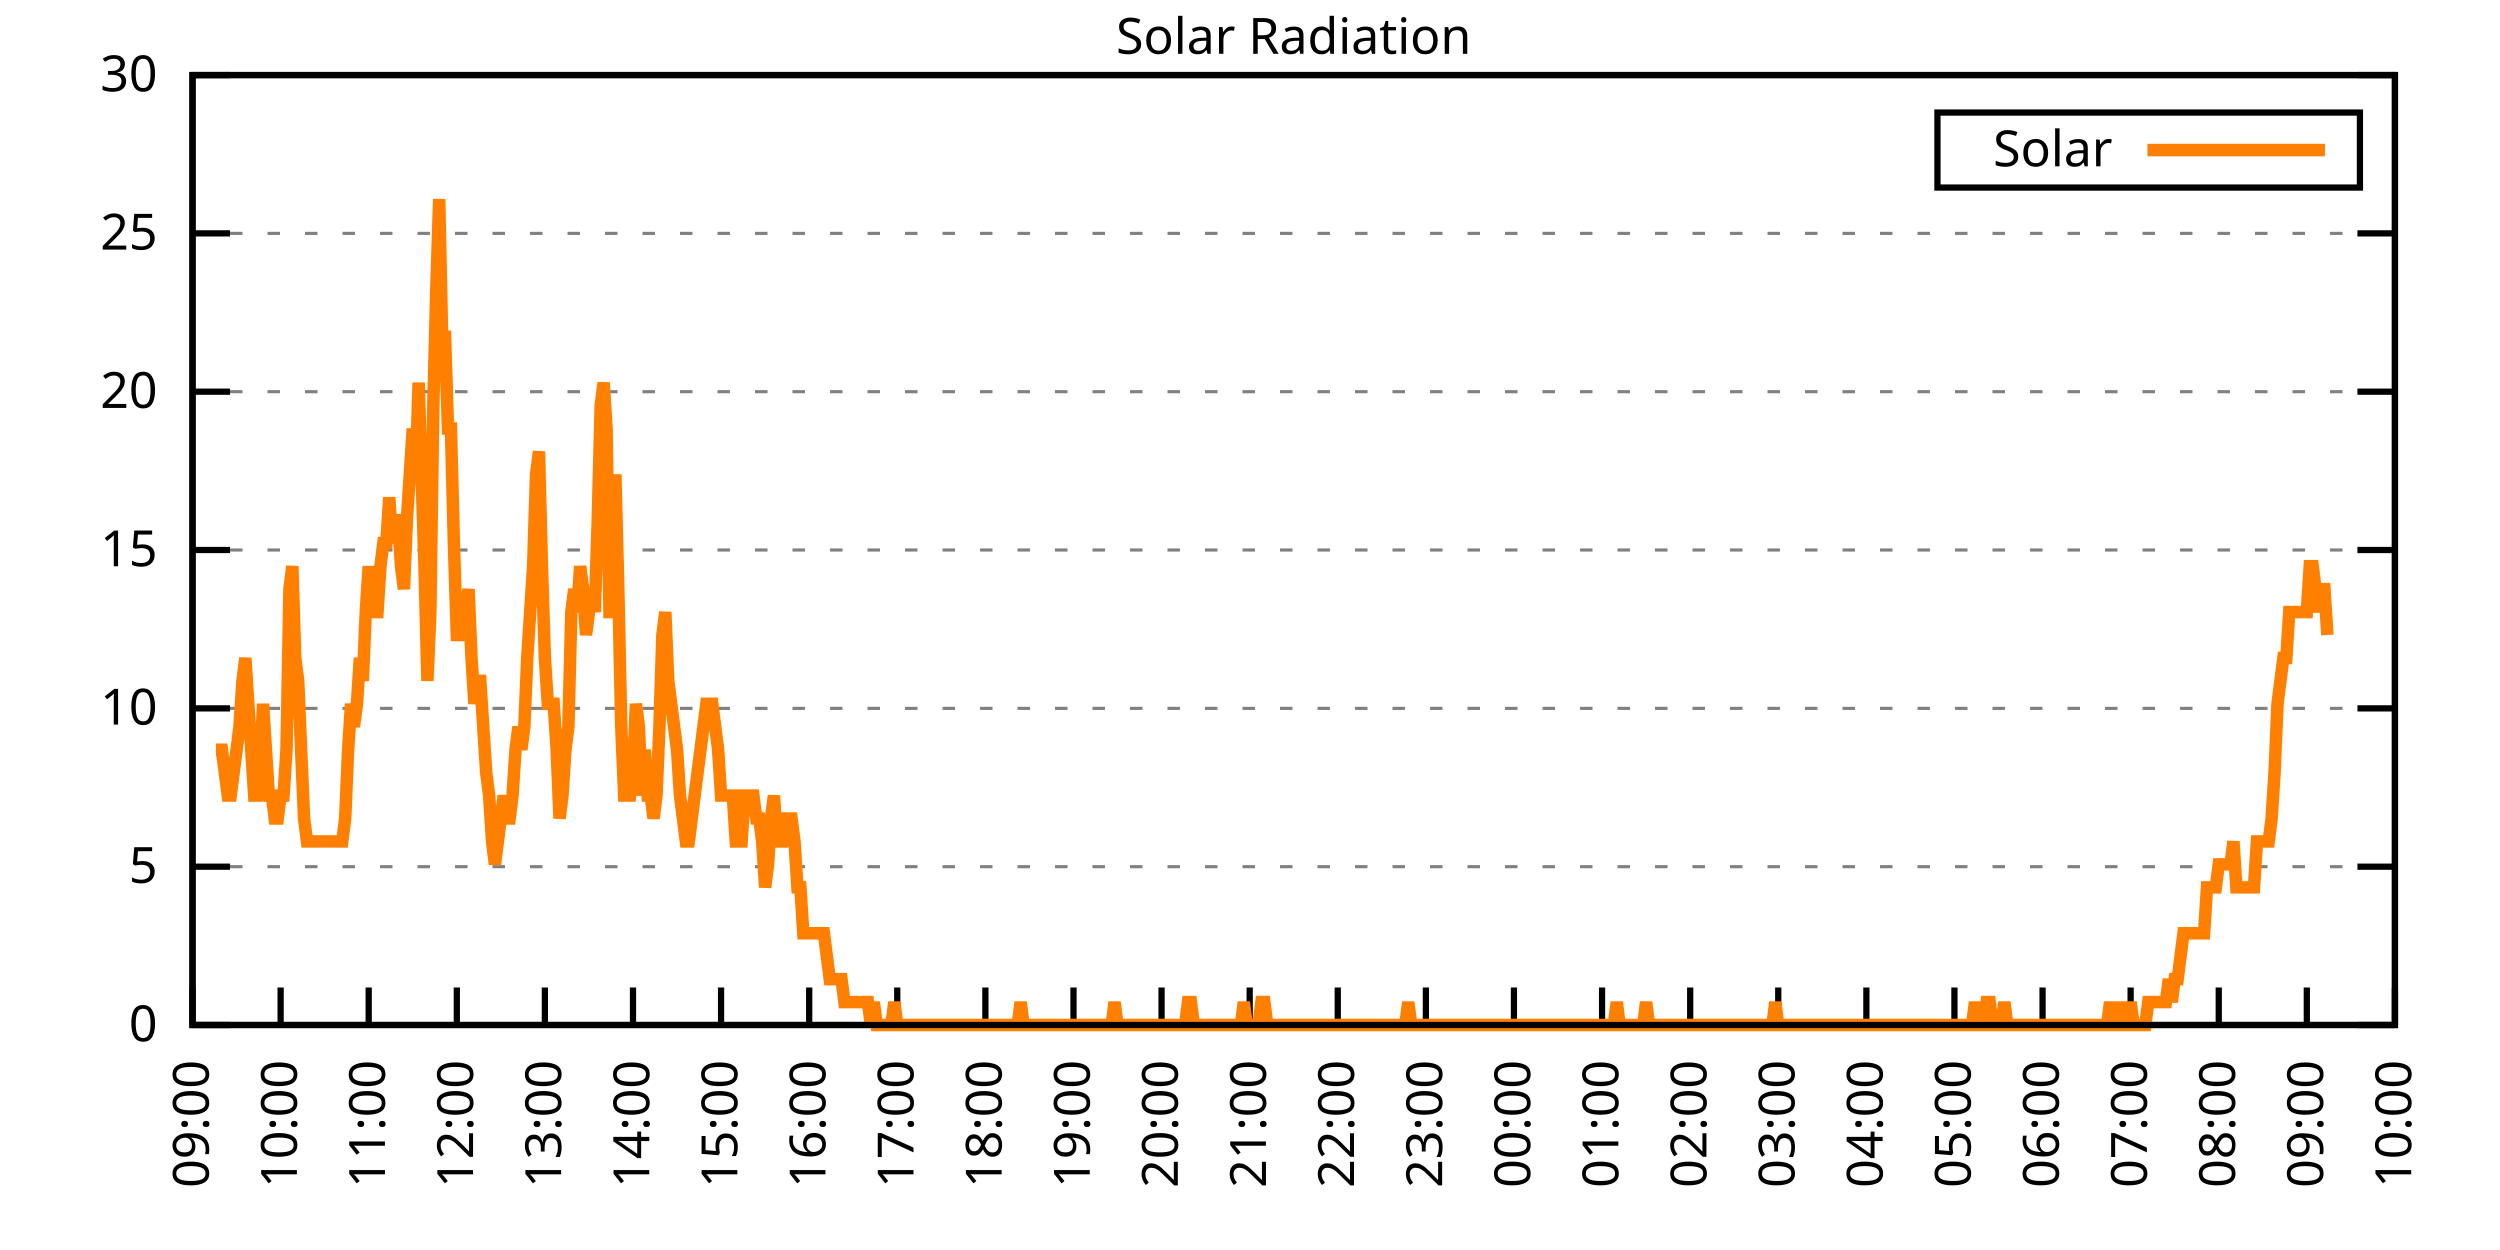
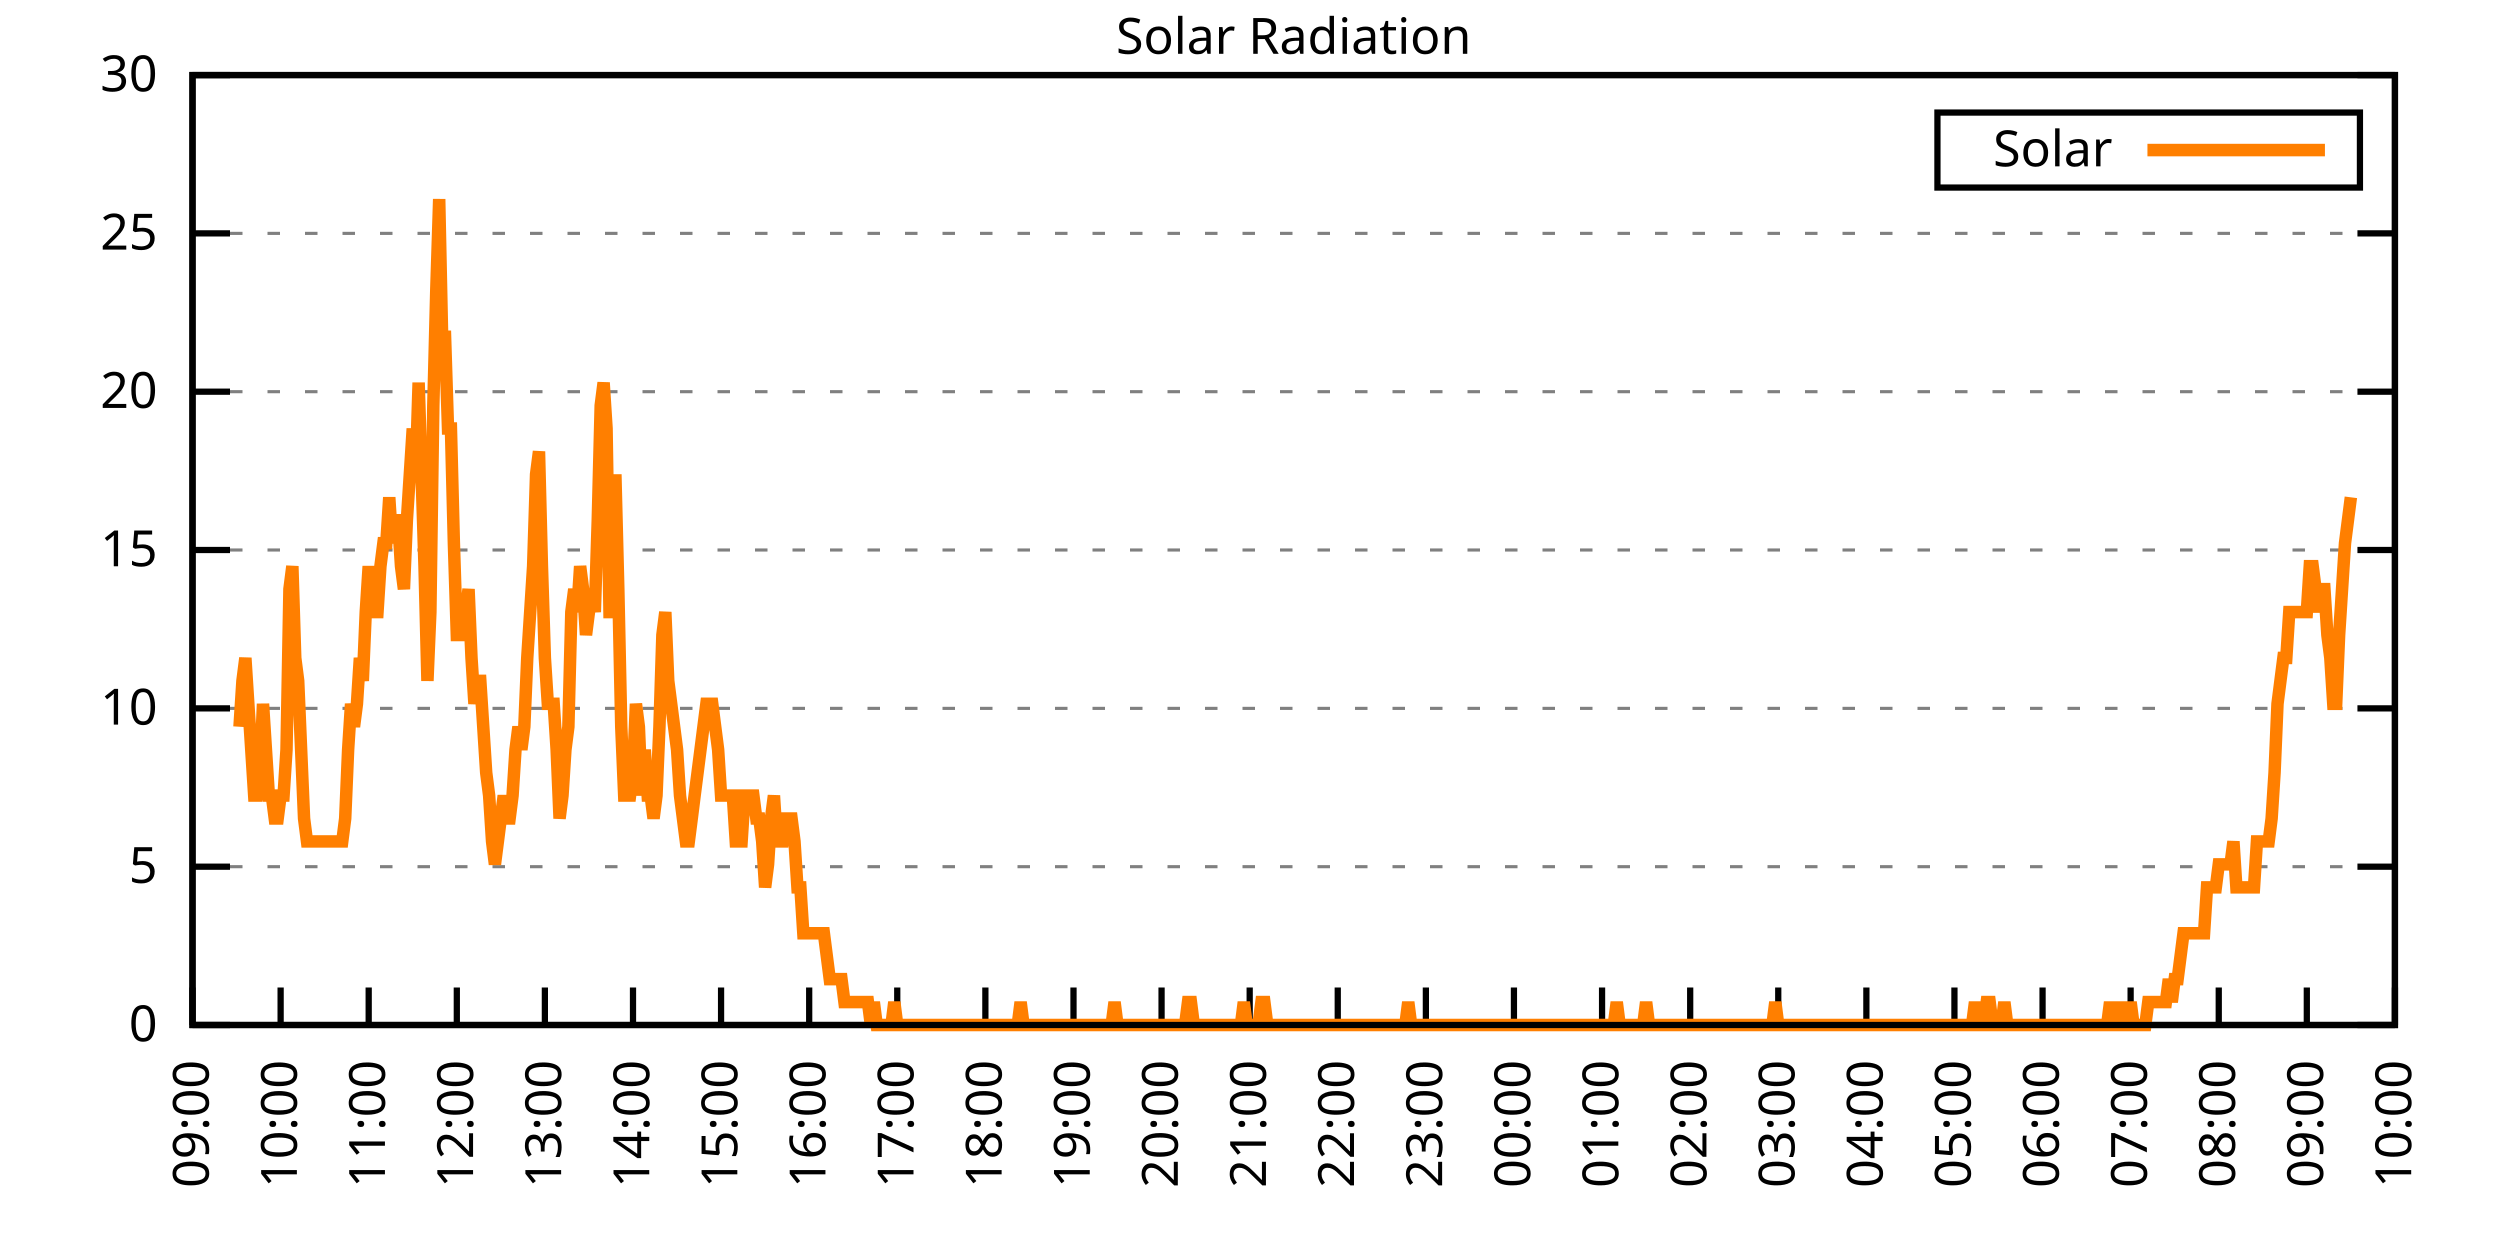
<svg xmlns="http://www.w3.org/2000/svg" xmlns:xlink="http://www.w3.org/1999/xlink" width="400" height="200" viewBox="0 0 400 200">
  <g id="gnuplot_canvas">
    <rect x="0" y="0" width="400" height="200" fill="none" />
    <defs>
      <circle id="gpDot" r="0.5" stroke-width="0.5" stroke="currentColor" />
      <path id="gpPt0" stroke-width="0.333" stroke="currentColor" d="M-1,0 h2 M0,-1 v2" />
      <path id="gpPt1" stroke-width="0.333" stroke="currentColor" d="M-1,-1 L1,1 M1,-1 L-1,1" />
      <path id="gpPt2" stroke-width="0.333" stroke="currentColor" d="M-1,0 L1,0 M0,-1 L0,1 M-1,-1 L1,1 M-1,1 L1,-1" />
      <rect id="gpPt3" stroke-width="0.333" stroke="currentColor" x="-1" y="-1" width="2" height="2" />
      <rect id="gpPt4" stroke-width="0.333" stroke="currentColor" fill="currentColor" x="-1" y="-1" width="2" height="2" />
      <circle id="gpPt5" stroke-width="0.333" stroke="currentColor" cx="0" cy="0" r="1" />
      <use xlink:href="#gpPt5" id="gpPt6" fill="currentColor" stroke="none" />
      <path id="gpPt7" stroke-width="0.333" stroke="currentColor" d="M0,-1.33 L-1.33,0.67 L1.33,0.67 z" />
      <use xlink:href="#gpPt7" id="gpPt8" fill="currentColor" stroke="none" />
      <use xlink:href="#gpPt7" id="gpPt9" stroke="currentColor" transform="rotate(180)" />
      <use xlink:href="#gpPt9" id="gpPt10" fill="currentColor" stroke="none" />
      <use xlink:href="#gpPt3" id="gpPt11" stroke="currentColor" transform="rotate(45)" />
      <use xlink:href="#gpPt11" id="gpPt12" fill="currentColor" stroke="none" />
      <path id="gpPt13" stroke-width="0.333" stroke="currentColor" d="M0,1.330 L1.265,0.411 L0.782,-1.067 L-0.782,-1.076 L-1.265,0.411 z" />
      <use xlink:href="#gpPt13" id="gpPt14" fill="currentColor" stroke="none" />
      <filter id="textbox" filterUnits="objectBoundingBox" x="0" y="0" height="1" width="1">
        <feFlood flood-color="white" flood-opacity="1" result="bgnd" />
        <feComposite in="SourceGraphic" in2="bgnd" operator="atop" />
      </filter>
      <filter id="greybox" filterUnits="objectBoundingBox" x="0" y="0" height="1" width="1">
        <feFlood flood-color="lightgrey" flood-opacity="1" result="grey" />
        <feComposite in="SourceGraphic" in2="grey" operator="atop" />
      </filter>
    </defs>
    <g fill="none" color="white" stroke="currentColor" stroke-width="1.00" stroke-linecap="butt" stroke-linejoin="miter">
</g>
    <g fill="none" color="black" stroke="currentColor" stroke-width="1.00" stroke-linecap="butt" stroke-linejoin="miter">
      <g stroke="none" shape-rendering="crispEdges">
        <polygon fill="rgb(255, 255, 255)" points="30.80,164.00 383.18,164.00 383.18,12.02 30.80,12.02 " />
      </g>
    </g>
    <g fill="none" color="black" stroke="currentColor" stroke-width="1.00" stroke-linecap="butt" stroke-linejoin="miter">
</g>
    <g fill="none" color="black" stroke="black" stroke-width="0.50" stroke-linecap="butt" stroke-linejoin="miter">
</g>
    <g fill="none" color="gray" stroke="currentColor" stroke-width="0.50" stroke-linecap="butt" stroke-linejoin="miter">
      <path stroke="gray" stroke-dasharray="2,4" class="gridline" d="M30.80,164.00 L383.19,164.00  " />
    </g>
    <g fill="none" color="gray" stroke="gray" stroke-width="1.00" stroke-linecap="butt" stroke-linejoin="miter">
</g>
    <g fill="none" color="black" stroke="currentColor" stroke-width="1.00" stroke-linecap="butt" stroke-linejoin="miter">
      <path stroke="black" d="M30.80,164.00 L36.80,164.00 M383.19,164.00 L377.19,164.00  " />
      <g transform="translate(25.20,166.60)" stroke="none" fill="black" font-family="Sans" font-size="8.00" text-anchor="end">
        <text>
          <tspan font-family="Sans"> 0</tspan>
        </text>
      </g>
    </g>
    <g fill="none" color="black" stroke="currentColor" stroke-width="1.00" stroke-linecap="butt" stroke-linejoin="miter">
</g>
    <g fill="none" color="black" stroke="black" stroke-width="0.50" stroke-linecap="butt" stroke-linejoin="miter">
</g>
    <g fill="none" color="gray" stroke="currentColor" stroke-width="0.50" stroke-linecap="butt" stroke-linejoin="miter">
      <path stroke="gray" stroke-dasharray="2,4" class="gridline" d="M30.80,138.67 L383.19,138.67  " />
    </g>
    <g fill="none" color="gray" stroke="gray" stroke-width="1.00" stroke-linecap="butt" stroke-linejoin="miter">
</g>
    <g fill="none" color="black" stroke="currentColor" stroke-width="1.00" stroke-linecap="butt" stroke-linejoin="miter">
      <path stroke="black" d="M30.80,138.67 L36.80,138.67 M383.19,138.67 L377.19,138.67  " />
      <g transform="translate(25.20,141.27)" stroke="none" fill="black" font-family="Sans" font-size="8.00" text-anchor="end">
        <text>
          <tspan font-family="Sans"> 5</tspan>
        </text>
      </g>
    </g>
    <g fill="none" color="black" stroke="currentColor" stroke-width="1.00" stroke-linecap="butt" stroke-linejoin="miter">
</g>
    <g fill="none" color="black" stroke="black" stroke-width="0.50" stroke-linecap="butt" stroke-linejoin="miter">
</g>
    <g fill="none" color="gray" stroke="currentColor" stroke-width="0.50" stroke-linecap="butt" stroke-linejoin="miter">
      <path stroke="gray" stroke-dasharray="2,4" class="gridline" d="M30.80,113.34 L383.19,113.34  " />
    </g>
    <g fill="none" color="gray" stroke="gray" stroke-width="1.00" stroke-linecap="butt" stroke-linejoin="miter">
</g>
    <g fill="none" color="black" stroke="currentColor" stroke-width="1.00" stroke-linecap="butt" stroke-linejoin="miter">
      <path stroke="black" d="M30.80,113.34 L36.80,113.34 M383.19,113.34 L377.19,113.34  " />
      <g transform="translate(25.20,115.94)" stroke="none" fill="black" font-family="Sans" font-size="8.00" text-anchor="end">
        <text>
          <tspan font-family="Sans"> 10</tspan>
        </text>
      </g>
    </g>
    <g fill="none" color="black" stroke="currentColor" stroke-width="1.00" stroke-linecap="butt" stroke-linejoin="miter">
</g>
    <g fill="none" color="black" stroke="black" stroke-width="0.50" stroke-linecap="butt" stroke-linejoin="miter">
</g>
    <g fill="none" color="gray" stroke="currentColor" stroke-width="0.50" stroke-linecap="butt" stroke-linejoin="miter">
      <path stroke="gray" stroke-dasharray="2,4" class="gridline" d="M30.80,88.00 L383.19,88.00  " />
    </g>
    <g fill="none" color="gray" stroke="gray" stroke-width="1.00" stroke-linecap="butt" stroke-linejoin="miter">
</g>
    <g fill="none" color="black" stroke="currentColor" stroke-width="1.00" stroke-linecap="butt" stroke-linejoin="miter">
      <path stroke="black" d="M30.80,88.00 L36.80,88.00 M383.19,88.00 L377.19,88.00  " />
      <g transform="translate(25.20,90.60)" stroke="none" fill="black" font-family="Sans" font-size="8.00" text-anchor="end">
        <text>
          <tspan font-family="Sans"> 15</tspan>
        </text>
      </g>
    </g>
    <g fill="none" color="black" stroke="currentColor" stroke-width="1.00" stroke-linecap="butt" stroke-linejoin="miter">
</g>
    <g fill="none" color="black" stroke="black" stroke-width="0.50" stroke-linecap="butt" stroke-linejoin="miter">
</g>
    <g fill="none" color="gray" stroke="currentColor" stroke-width="0.50" stroke-linecap="butt" stroke-linejoin="miter">
      <path stroke="gray" stroke-dasharray="2,4" class="gridline" d="M30.80,62.67 L383.19,62.67  " />
    </g>
    <g fill="none" color="gray" stroke="gray" stroke-width="1.00" stroke-linecap="butt" stroke-linejoin="miter">
</g>
    <g fill="none" color="black" stroke="currentColor" stroke-width="1.00" stroke-linecap="butt" stroke-linejoin="miter">
      <path stroke="black" d="M30.80,62.67 L36.80,62.67 M383.19,62.67 L377.19,62.67  " />
      <g transform="translate(25.20,65.27)" stroke="none" fill="black" font-family="Sans" font-size="8.00" text-anchor="end">
        <text>
          <tspan font-family="Sans"> 20</tspan>
        </text>
      </g>
    </g>
    <g fill="none" color="black" stroke="currentColor" stroke-width="1.00" stroke-linecap="butt" stroke-linejoin="miter">
</g>
    <g fill="none" color="black" stroke="black" stroke-width="0.50" stroke-linecap="butt" stroke-linejoin="miter">
</g>
    <g fill="none" color="gray" stroke="currentColor" stroke-width="0.50" stroke-linecap="butt" stroke-linejoin="miter">
      <path stroke="gray" stroke-dasharray="2,4" class="gridline" d="M30.80,37.34 L383.19,37.34  " />
    </g>
    <g fill="none" color="gray" stroke="gray" stroke-width="1.00" stroke-linecap="butt" stroke-linejoin="miter">
</g>
    <g fill="none" color="black" stroke="currentColor" stroke-width="1.00" stroke-linecap="butt" stroke-linejoin="miter">
      <path stroke="black" d="M30.80,37.34 L36.80,37.34 M383.19,37.34 L377.19,37.34  " />
      <g transform="translate(25.20,39.94)" stroke="none" fill="black" font-family="Sans" font-size="8.00" text-anchor="end">
        <text>
          <tspan font-family="Sans"> 25</tspan>
        </text>
      </g>
    </g>
    <g fill="none" color="black" stroke="currentColor" stroke-width="1.00" stroke-linecap="butt" stroke-linejoin="miter">
</g>
    <g fill="none" color="black" stroke="black" stroke-width="0.50" stroke-linecap="butt" stroke-linejoin="miter">
</g>
    <g fill="none" color="gray" stroke="currentColor" stroke-width="0.50" stroke-linecap="butt" stroke-linejoin="miter">
      <path stroke="gray" stroke-dasharray="2,4" class="gridline" d="M30.80,12.01 L383.19,12.01  " />
    </g>
    <g fill="none" color="gray" stroke="gray" stroke-width="1.00" stroke-linecap="butt" stroke-linejoin="miter">
</g>
    <g fill="none" color="black" stroke="currentColor" stroke-width="1.00" stroke-linecap="butt" stroke-linejoin="miter">
      <path stroke="black" d="M30.80,12.01 L36.80,12.01 M383.19,12.01 L377.19,12.01  " />
      <g transform="translate(25.20,14.61)" stroke="none" fill="black" font-family="Sans" font-size="8.00" text-anchor="end">
        <text>
          <tspan font-family="Sans"> 30</tspan>
        </text>
      </g>
    </g>
    <g fill="none" color="black" stroke="currentColor" stroke-width="1.00" stroke-linecap="butt" stroke-linejoin="miter">
      <path stroke="black" d="M30.80,164.00 L30.80,158.00  " />
      <g transform="translate(33.40,169.60) rotate(270.00)" stroke="none" fill="black" font-family="Sans" font-size="8.00" text-anchor="end">
        <text>
          <tspan font-family="Sans">09:00</tspan>
        </text>
      </g>
    </g>
    <g fill="none" color="black" stroke="currentColor" stroke-width="1.00" stroke-linecap="butt" stroke-linejoin="miter">
      <path stroke="black" d="M44.90,164.00 L44.90,158.00  " />
      <g transform="translate(47.50,169.60) rotate(270.00)" stroke="none" fill="black" font-family="Sans" font-size="8.00" text-anchor="end">
        <text>
          <tspan font-family="Sans">10:00</tspan>
        </text>
      </g>
    </g>
    <g fill="none" color="black" stroke="currentColor" stroke-width="1.00" stroke-linecap="butt" stroke-linejoin="miter">
      <path stroke="black" d="M58.99,164.00 L58.99,158.00  " />
      <g transform="translate(61.59,169.60) rotate(270.00)" stroke="none" fill="black" font-family="Sans" font-size="8.00" text-anchor="end">
        <text>
          <tspan font-family="Sans">11:00</tspan>
        </text>
      </g>
    </g>
    <g fill="none" color="black" stroke="currentColor" stroke-width="1.00" stroke-linecap="butt" stroke-linejoin="miter">
      <path stroke="black" d="M73.09,164.00 L73.09,158.00  " />
      <g transform="translate(75.69,169.60) rotate(270.00)" stroke="none" fill="black" font-family="Sans" font-size="8.00" text-anchor="end">
        <text>
          <tspan font-family="Sans">12:00</tspan>
        </text>
      </g>
    </g>
    <g fill="none" color="black" stroke="currentColor" stroke-width="1.00" stroke-linecap="butt" stroke-linejoin="miter">
      <path stroke="black" d="M87.18,164.00 L87.18,158.00  " />
      <g transform="translate(89.78,169.60) rotate(270.00)" stroke="none" fill="black" font-family="Sans" font-size="8.00" text-anchor="end">
        <text>
          <tspan font-family="Sans">13:00</tspan>
        </text>
      </g>
    </g>
    <g fill="none" color="black" stroke="currentColor" stroke-width="1.00" stroke-linecap="butt" stroke-linejoin="miter">
      <path stroke="black" d="M101.28,164.00 L101.28,158.00  " />
      <g transform="translate(103.88,169.60) rotate(270.00)" stroke="none" fill="black" font-family="Sans" font-size="8.00" text-anchor="end">
        <text>
          <tspan font-family="Sans">14:00</tspan>
        </text>
      </g>
    </g>
    <g fill="none" color="black" stroke="currentColor" stroke-width="1.00" stroke-linecap="butt" stroke-linejoin="miter">
      <path stroke="black" d="M115.37,164.00 L115.37,158.00  " />
      <g transform="translate(117.97,169.60) rotate(270.00)" stroke="none" fill="black" font-family="Sans" font-size="8.00" text-anchor="end">
        <text>
          <tspan font-family="Sans">15:00</tspan>
        </text>
      </g>
    </g>
    <g fill="none" color="black" stroke="currentColor" stroke-width="1.00" stroke-linecap="butt" stroke-linejoin="miter">
      <path stroke="black" d="M129.47,164.00 L129.47,158.00  " />
      <g transform="translate(132.07,169.60) rotate(270.00)" stroke="none" fill="black" font-family="Sans" font-size="8.00" text-anchor="end">
        <text>
          <tspan font-family="Sans">16:00</tspan>
        </text>
      </g>
    </g>
    <g fill="none" color="black" stroke="currentColor" stroke-width="1.00" stroke-linecap="butt" stroke-linejoin="miter">
      <path stroke="black" d="M143.56,164.00 L143.56,158.00  " />
      <g transform="translate(146.16,169.60) rotate(270.00)" stroke="none" fill="black" font-family="Sans" font-size="8.00" text-anchor="end">
        <text>
          <tspan font-family="Sans">17:00</tspan>
        </text>
      </g>
    </g>
    <g fill="none" color="black" stroke="currentColor" stroke-width="1.00" stroke-linecap="butt" stroke-linejoin="miter">
      <path stroke="black" d="M157.66,164.00 L157.66,158.00  " />
      <g transform="translate(160.26,169.60) rotate(270.00)" stroke="none" fill="black" font-family="Sans" font-size="8.00" text-anchor="end">
        <text>
          <tspan font-family="Sans">18:00</tspan>
        </text>
      </g>
    </g>
    <g fill="none" color="black" stroke="currentColor" stroke-width="1.00" stroke-linecap="butt" stroke-linejoin="miter">
      <path stroke="black" d="M171.76,164.00 L171.76,158.00  " />
      <g transform="translate(174.36,169.60) rotate(270.00)" stroke="none" fill="black" font-family="Sans" font-size="8.00" text-anchor="end">
        <text>
          <tspan font-family="Sans">19:00</tspan>
        </text>
      </g>
    </g>
    <g fill="none" color="black" stroke="currentColor" stroke-width="1.00" stroke-linecap="butt" stroke-linejoin="miter">
      <path stroke="black" d="M185.85,164.00 L185.85,158.00  " />
      <g transform="translate(188.45,169.60) rotate(270.00)" stroke="none" fill="black" font-family="Sans" font-size="8.00" text-anchor="end">
        <text>
          <tspan font-family="Sans">20:00</tspan>
        </text>
      </g>
    </g>
    <g fill="none" color="black" stroke="currentColor" stroke-width="1.00" stroke-linecap="butt" stroke-linejoin="miter">
      <path stroke="black" d="M199.95,164.00 L199.95,158.00  " />
      <g transform="translate(202.55,169.60) rotate(270.00)" stroke="none" fill="black" font-family="Sans" font-size="8.00" text-anchor="end">
        <text>
          <tspan font-family="Sans">21:00</tspan>
        </text>
      </g>
    </g>
    <g fill="none" color="black" stroke="currentColor" stroke-width="1.00" stroke-linecap="butt" stroke-linejoin="miter">
      <path stroke="black" d="M214.04,164.00 L214.04,158.00  " />
      <g transform="translate(216.64,169.60) rotate(270.00)" stroke="none" fill="black" font-family="Sans" font-size="8.00" text-anchor="end">
        <text>
          <tspan font-family="Sans">22:00</tspan>
        </text>
      </g>
    </g>
    <g fill="none" color="black" stroke="currentColor" stroke-width="1.00" stroke-linecap="butt" stroke-linejoin="miter">
      <path stroke="black" d="M228.14,164.00 L228.14,158.00  " />
      <g transform="translate(230.74,169.60) rotate(270.00)" stroke="none" fill="black" font-family="Sans" font-size="8.00" text-anchor="end">
        <text>
          <tspan font-family="Sans">23:00</tspan>
        </text>
      </g>
    </g>
    <g fill="none" color="black" stroke="currentColor" stroke-width="1.00" stroke-linecap="butt" stroke-linejoin="miter">
      <path stroke="black" d="M242.23,164.00 L242.23,158.00  " />
      <g transform="translate(244.83,169.60) rotate(270.00)" stroke="none" fill="black" font-family="Sans" font-size="8.00" text-anchor="end">
        <text>
          <tspan font-family="Sans">00:00</tspan>
        </text>
      </g>
    </g>
    <g fill="none" color="black" stroke="currentColor" stroke-width="1.00" stroke-linecap="butt" stroke-linejoin="miter">
      <path stroke="black" d="M256.33,164.00 L256.33,158.00  " />
      <g transform="translate(258.93,169.60) rotate(270.00)" stroke="none" fill="black" font-family="Sans" font-size="8.00" text-anchor="end">
        <text>
          <tspan font-family="Sans">01:00</tspan>
        </text>
      </g>
    </g>
    <g fill="none" color="black" stroke="currentColor" stroke-width="1.00" stroke-linecap="butt" stroke-linejoin="miter">
      <path stroke="black" d="M270.43,164.00 L270.43,158.00  " />
      <g transform="translate(273.03,169.60) rotate(270.00)" stroke="none" fill="black" font-family="Sans" font-size="8.00" text-anchor="end">
        <text>
          <tspan font-family="Sans">02:00</tspan>
        </text>
      </g>
    </g>
    <g fill="none" color="black" stroke="currentColor" stroke-width="1.00" stroke-linecap="butt" stroke-linejoin="miter">
      <path stroke="black" d="M284.52,164.00 L284.52,158.00  " />
      <g transform="translate(287.12,169.60) rotate(270.00)" stroke="none" fill="black" font-family="Sans" font-size="8.00" text-anchor="end">
        <text>
          <tspan font-family="Sans">03:00</tspan>
        </text>
      </g>
    </g>
    <g fill="none" color="black" stroke="currentColor" stroke-width="1.00" stroke-linecap="butt" stroke-linejoin="miter">
      <path stroke="black" d="M298.62,164.00 L298.62,158.00  " />
      <g transform="translate(301.22,169.60) rotate(270.00)" stroke="none" fill="black" font-family="Sans" font-size="8.00" text-anchor="end">
        <text>
          <tspan font-family="Sans">04:00</tspan>
        </text>
      </g>
    </g>
    <g fill="none" color="black" stroke="currentColor" stroke-width="1.00" stroke-linecap="butt" stroke-linejoin="miter">
      <path stroke="black" d="M312.71,164.00 L312.71,158.00  " />
      <g transform="translate(315.31,169.60) rotate(270.00)" stroke="none" fill="black" font-family="Sans" font-size="8.00" text-anchor="end">
        <text>
          <tspan font-family="Sans">05:00</tspan>
        </text>
      </g>
    </g>
    <g fill="none" color="black" stroke="currentColor" stroke-width="1.00" stroke-linecap="butt" stroke-linejoin="miter">
      <path stroke="black" d="M326.81,164.00 L326.81,158.00  " />
      <g transform="translate(329.41,169.60) rotate(270.00)" stroke="none" fill="black" font-family="Sans" font-size="8.00" text-anchor="end">
        <text>
          <tspan font-family="Sans">06:00</tspan>
        </text>
      </g>
    </g>
    <g fill="none" color="black" stroke="currentColor" stroke-width="1.00" stroke-linecap="butt" stroke-linejoin="miter">
      <path stroke="black" d="M340.90,164.00 L340.90,158.00  " />
      <g transform="translate(343.50,169.60) rotate(270.00)" stroke="none" fill="black" font-family="Sans" font-size="8.00" text-anchor="end">
        <text>
          <tspan font-family="Sans">07:00</tspan>
        </text>
      </g>
    </g>
    <g fill="none" color="black" stroke="currentColor" stroke-width="1.00" stroke-linecap="butt" stroke-linejoin="miter">
      <path stroke="black" d="M355.00,164.00 L355.00,158.00  " />
      <g transform="translate(357.60,169.60) rotate(270.00)" stroke="none" fill="black" font-family="Sans" font-size="8.00" text-anchor="end">
        <text>
          <tspan font-family="Sans">08:00</tspan>
        </text>
      </g>
    </g>
    <g fill="none" color="black" stroke="currentColor" stroke-width="1.00" stroke-linecap="butt" stroke-linejoin="miter">
      <path stroke="black" d="M369.09,164.00 L369.09,158.00  " />
      <g transform="translate(371.69,169.60) rotate(270.00)" stroke="none" fill="black" font-family="Sans" font-size="8.00" text-anchor="end">
        <text>
          <tspan font-family="Sans">09:00</tspan>
        </text>
      </g>
    </g>
    <g fill="none" color="black" stroke="currentColor" stroke-width="1.00" stroke-linecap="butt" stroke-linejoin="miter">
      <path stroke="black" d="M383.19,164.00 L383.19,158.00  " />
      <g transform="translate(385.79,169.60) rotate(270.00)" stroke="none" fill="black" font-family="Sans" font-size="8.00" text-anchor="end">
        <text>
          <tspan font-family="Sans">10:00</tspan>
        </text>
      </g>
    </g>
    <g fill="none" color="black" stroke="currentColor" stroke-width="1.00" stroke-linecap="butt" stroke-linejoin="miter">
</g>
    <g fill="none" color="black" stroke="currentColor" stroke-width="1.00" stroke-linecap="butt" stroke-linejoin="miter">
      <path stroke="black" d="M30.80,12.01 L30.80,164.00 L383.19,164.00 L383.19,12.01 L30.80,12.01 Z  " />
    </g>
    <g fill="none" color="black" stroke="currentColor" stroke-width="1.00" stroke-linecap="butt" stroke-linejoin="miter">
</g>
    <g fill="none" color="black" stroke="currentColor" stroke-width="1.00" stroke-linecap="butt" stroke-linejoin="miter">
      <path stroke="black" d="M309.99,30.01 L309.99,18.01 L377.59,18.01 L377.59,30.01 L309.99,30.01 Z  " />
    </g>
    <g id="Solar_Radiation_plot_1">
      <g fill="none" color="white" stroke="black" stroke-width="2.00" stroke-linecap="butt" stroke-linejoin="miter">
</g>
      <g fill="none" color="black" stroke="currentColor" stroke-width="2.00" stroke-linecap="butt" stroke-linejoin="miter">
        <g transform="translate(337.99,26.61)" stroke="none" fill="black" font-family="Sans" font-size="8.00" text-anchor="end">
          <text>
            <tspan font-family="Sans">Solar</tspan>
          </text>
        </g>
      </g>
      <g fill="none" color="black" stroke="currentColor" stroke-width="2.00" stroke-linecap="butt" stroke-linejoin="miter">
-         <path stroke="rgb(255, 127,   0)" d="M343.59,24.01 L371.99,24.01 M34.56,119.95 L35.03,119.95 L35.50,119.95 L35.97,123.62 L36.44,127.29 L36.91,127.29   L37.38,123.62 L37.85,119.95 L38.32,116.28 L38.79,108.94 L39.26,105.27 L39.73,112.61 L40.20,119.95 L40.67,127.29   L41.14,127.29 L41.61,123.62 L42.08,112.61 L42.55,119.95 L43.02,127.29 L43.49,127.29 L43.96,130.96 L44.43,130.96   L44.90,127.29 L45.37,127.29 L45.84,119.95 L46.31,94.26 L46.78,90.59 L47.24,105.27 L47.71,108.94 L48.18,119.95   L48.65,130.96 L49.12,134.63 L49.59,134.63 L50.06,134.63 L50.53,134.63 L51.00,134.63 L51.47,134.63 L51.94,134.63   L52.41,134.63 L52.88,134.63 L53.35,134.63 L53.82,134.63 L54.29,134.63 L54.76,134.63 L55.23,130.96 L55.70,119.95   L56.17,112.61 L56.64,116.28 L57.11,112.61 L57.58,105.27 L58.05,108.94 L58.52,97.93 L58.99,90.59 L59.46,97.93   L59.93,97.93 L60.40,97.93 L60.87,90.59 L61.34,86.91 L61.81,86.91 L62.28,79.57 L62.75,86.91 L63.22,83.24   L63.69,83.24 L64.16,90.59 L64.63,94.26 L65.10,83.24 L65.57,75.90 L66.04,68.56 L66.51,75.90 L66.98,61.22   L67.45,75.90 L67.92,90.59 L68.39,108.94 L68.86,97.93 L69.33,64.89 L69.80,46.54 L70.27,31.85 L70.74,53.88   L71.21,53.88 L71.68,68.56 L72.15,68.56 L72.62,86.91 L73.09,101.60 L73.56,101.60 L74.03,101.60 L74.50,97.93   L74.97,94.26 L75.44,105.27 L75.91,112.61 L76.38,108.94 L76.85,108.94 L77.32,116.28 L77.79,123.62 L78.26,127.29   L78.73,134.63 L79.19,138.30 L79.66,134.63 L80.13,130.96 L80.60,127.29 L81.07,130.96 L81.54,130.96 L82.01,127.29   L82.48,119.95 L82.95,116.28 L83.42,119.95 L83.89,116.28 L84.36,105.27 L84.83,97.93 L85.30,90.59 L85.77,75.90   L86.24,72.23 L86.71,90.59 L87.18,105.27 L87.65,112.61 L88.12,112.61 L88.59,112.61 L89.06,119.95 L89.53,130.96   L90.00,127.29 L90.47,119.95 L90.94,116.28 L91.41,97.93 L91.88,94.26 L92.35,97.93 L92.82,90.59 L93.29,94.26   L93.76,101.60 L94.23,97.93 L94.70,94.26 L95.17,97.93 L95.64,83.24 L96.11,64.89 L96.58,61.22 L97.05,68.56   L97.52,97.93 L97.99,97.93 L98.46,75.90 L98.93,94.26 L99.40,116.28 L99.87,127.29 L100.34,127.29 L100.81,127.29   L101.28,123.62 L101.75,112.61 L102.22,116.28 L102.69,127.29 L103.16,119.95 L103.63,127.29 L104.10,127.29 L104.57,130.96   L105.04,127.29 L105.51,116.28 L105.98,101.60 L106.45,97.93 L106.92,108.94 L107.39,112.61 L107.86,116.28 L108.33,119.95   L108.80,127.29 L109.27,130.96 L109.74,134.63 L110.21,134.63 L110.68,130.96 L111.14,127.29 L111.61,123.62 L112.08,119.95   L112.55,116.28 L113.02,112.61 L113.49,112.61 L113.96,112.61 L114.43,116.28 L114.90,119.95 L115.37,127.29 L115.84,127.29   L116.31,127.29 L116.78,127.29 L117.25,127.29 L117.72,134.63 L118.19,134.63 L118.66,134.63 L119.13,127.29 L119.60,127.29   L120.07,127.29 L120.54,127.29 L121.01,130.96 L121.48,130.96 L121.95,134.63 L122.42,141.98 L122.89,138.30 L123.36,130.96   L123.83,127.29 L124.30,134.63 L124.77,134.63 L125.24,134.63 L125.71,130.96 L126.18,130.96 L126.65,130.96 L127.12,134.63   L127.59,141.98 L128.06,141.98 L128.53,149.32 L129.00,149.32 L129.47,149.32 L129.94,149.32 L130.41,149.32 L130.88,149.32   L131.35,149.32 L131.82,149.32 L132.29,152.99 L132.76,156.66 L133.23,156.66 L133.70,156.66 L134.17,156.66 L134.64,156.66   L135.11,160.33 L135.58,160.33 L136.05,160.33 L136.52,160.33 L136.99,160.33 L137.46,160.33 L137.93,160.33 L138.40,160.33   L138.87,160.33 L139.34,164.00 L139.81,160.33 L140.28,164.00 L140.75,164.00 L141.22,164.00 L141.69,164.00 L142.16,164.00   L142.63,164.00 L143.09,160.33 L143.56,164.00 L144.03,164.00 L144.50,164.00 L144.97,164.00 L145.44,164.00 L145.91,164.00   L146.38,164.00 L146.85,164.00 L147.32,164.00 L147.79,164.00 L148.26,164.00 L148.73,164.00 L149.20,164.00 L149.67,164.00   L150.14,164.00 L150.61,164.00 L151.08,164.00 L151.55,164.00 L152.02,164.00 L152.49,164.00 L152.96,164.00 L153.43,164.00   L153.90,164.00 L154.37,164.00 L154.84,164.00 L155.31,164.00 L155.78,164.00 L156.25,164.00 L156.72,164.00 L157.19,164.00   L157.66,164.00 L158.13,164.00 L158.60,164.00 L159.07,164.00 L159.54,164.00 L160.01,164.00 L160.48,164.00 L160.95,164.00   L161.42,164.00 L161.89,164.00 L162.36,164.00 L162.83,164.00 L163.30,160.33 L163.77,164.00 L164.24,164.00 L164.71,164.00   L165.18,164.00 L165.65,164.00 L166.12,164.00 L166.59,164.00 L167.06,164.00 L167.53,164.00 L168.00,164.00 L168.47,164.00   L168.94,164.00 L169.41,164.00 L169.88,164.00 L170.35,164.00 L170.82,164.00 L171.29,164.00 L171.76,164.00 L172.23,164.00   L172.70,164.00 L173.17,164.00 L173.64,164.00 L174.11,164.00 L174.58,164.00 L175.04,164.00 L175.51,164.00 L175.98,164.00   L176.45,164.00 L176.92,164.00 L177.39,164.00 L177.86,164.00 L178.33,160.33 L178.80,164.00 L179.27,164.00 L179.74,164.00   L180.21,164.00 L180.68,164.00 L181.15,164.00 L181.62,164.00 L182.09,164.00 L182.56,164.00 L183.03,164.00 L183.50,164.00   L183.97,164.00 L184.44,164.00 L184.91,164.00 L185.38,164.00 L185.85,164.00 L186.32,164.00 L186.79,164.00 L187.26,164.00   L187.73,164.00 L188.20,164.00 L188.67,164.00 L189.14,164.00 L189.61,164.00 L190.08,160.33 L190.55,160.33 L191.02,164.00   L191.49,164.00 L191.96,164.00 L192.43,164.00 L192.90,164.00 L193.37,164.00 L193.84,164.00 L194.31,164.00 L194.78,164.00   L195.25,164.00 L195.72,164.00 L196.19,164.00 L196.66,164.00 L197.13,164.00 L197.60,164.00 L198.07,164.00 L198.54,164.00   L199.01,160.33 L199.48,164.00 L199.95,164.00 L200.42,164.00 L200.89,164.00 L201.36,164.00 L201.83,160.33 L202.30,160.33   L202.77,164.00 L203.24,164.00 L203.71,164.00 L204.18,164.00 L204.65,164.00 L205.12,164.00 L205.59,164.00 L206.06,164.00   L206.53,164.00 L207.00,164.00 L207.46,164.00 L207.93,164.00 L208.40,164.00 L208.87,164.00 L209.34,164.00 L209.81,164.00   L210.28,164.00 L210.75,164.00 L211.22,164.00 L211.69,164.00 L212.16,164.00 L212.63,164.00 L213.10,164.00 L213.57,164.00   L214.04,164.00 L214.51,164.00 L214.98,164.00 L215.45,164.00 L215.92,164.00 L216.39,164.00 L216.86,164.00 L217.33,164.00   L217.80,164.00 L218.27,164.00 L218.74,164.00 L219.21,164.00 L219.68,164.00 L220.15,164.00 L220.62,164.00 L221.09,164.00   L221.56,164.00 L222.03,164.00 L222.50,164.00 L222.97,164.00 L223.44,164.00 L223.91,164.00 L224.38,164.00 L224.85,164.00   L225.32,160.33 L225.79,164.00 L226.26,164.00 L226.73,164.00 L227.20,164.00 L227.67,164.00 L228.14,164.00 L228.61,164.00   L229.08,164.00 L229.55,164.00 L230.02,164.00 L230.49,164.00 L230.96,164.00 L231.43,164.00 L231.90,164.00 L232.37,164.00   L232.84,164.00 L233.31,164.00 L233.78,164.00 L234.25,164.00 L234.72,164.00 L235.19,164.00 L235.66,164.00 L236.13,164.00   L236.60,164.00 L237.07,164.00 L237.54,164.00 L238.01,164.00 L238.48,164.00 L238.95,164.00 L239.41,164.00 L239.88,164.00   L240.35,164.00 L240.82,164.00 L241.29,164.00 L241.76,164.00 L242.23,164.00 L242.70,164.00 L243.17,164.00 L243.64,164.00   L244.11,164.00 L244.58,164.00 L245.05,164.00 L245.52,164.00 L245.99,164.00 L246.46,164.00 L246.93,164.00 L247.40,164.00   L247.87,164.00 L248.34,164.00 L248.81,164.00 L249.28,164.00 L249.75,164.00 L250.22,164.00 L250.69,164.00 L251.16,164.00   L251.63,164.00 L252.10,164.00 L252.57,164.00 L253.04,164.00 L253.51,164.00 L253.98,164.00 L254.45,164.00 L254.92,164.00   L255.39,164.00 L255.86,164.00 L256.33,164.00 L256.80,164.00 L257.27,164.00 L257.74,164.00 L258.21,164.00 L258.68,160.33   L259.15,164.00 L259.62,164.00 L260.09,164.00 L260.56,164.00 L261.03,164.00 L261.50,164.00 L261.97,164.00 L262.44,164.00   L262.91,164.00 L263.38,160.33 L263.85,164.00 L264.32,164.00 L264.79,164.00 L265.26,164.00 L265.73,164.00 L266.20,164.00   L266.67,164.00 L267.14,164.00 L267.61,164.00 L268.08,164.00 L268.55,164.00 L269.02,164.00 L269.49,164.00 L269.96,164.00   L270.43,164.00 L270.90,164.00 L271.36,164.00 L271.83,164.00 L272.30,164.00 L272.77,164.00 L273.24,164.00 L273.71,164.00   L274.18,164.00 L274.65,164.00 L275.12,164.00 L275.59,164.00 L276.06,164.00 L276.53,164.00 L277.00,164.00 L277.47,164.00   L277.94,164.00 L278.41,164.00 L278.88,164.00 L279.35,164.00 L279.82,164.00 L280.29,164.00 L280.76,164.00 L281.23,164.00   L281.70,164.00 L282.17,164.00 L282.64,164.00 L283.11,164.00 L283.58,164.00 L284.05,160.33 L284.52,164.00 L284.99,164.00   L285.46,164.00 L285.93,164.00 L286.40,164.00 L286.87,164.00 L287.34,164.00 L287.81,164.00 L288.28,164.00 L288.75,164.00   L289.22,164.00 L289.69,164.00 L290.16,164.00 L290.63,164.00 L291.10,164.00 L291.57,164.00 L292.04,164.00 L292.51,164.00   L292.98,164.00 L293.45,164.00 L293.92,164.00 L294.39,164.00 L294.86,164.00 L295.33,164.00 L295.80,164.00 L296.27,164.00   L296.74,164.00 L297.21,164.00 L297.68,164.00 L298.15,164.00 L298.62,164.00 L299.09,164.00 L299.56,164.00 L300.03,164.00   L300.50,164.00 L300.97,164.00 L301.44,164.00 L301.91,164.00 L302.38,164.00 L302.85,164.00 L303.31,164.00 L303.78,164.00   L304.25,164.00 L304.72,164.00 L305.19,164.00 L305.66,164.00 L306.13,164.00 L306.60,164.00 L307.07,164.00 L307.54,164.00   L308.01,164.00 L308.48,164.00 L308.95,164.00 L309.42,164.00 L309.89,164.00 L310.36,164.00 L310.83,164.00 L311.30,164.00   L311.77,164.00 L312.24,164.00 L312.71,164.00 L313.18,164.00 L313.65,164.00 L314.12,164.00 L314.59,164.00 L315.06,164.00   L315.53,164.00 L316.00,160.33 L316.47,164.00 L316.94,164.00 L317.41,164.00 L317.88,160.33 L318.35,160.33 L318.82,164.00   L319.29,164.00 L319.76,164.00 L320.23,164.00 L320.70,160.33 L321.17,164.00 L321.64,164.00 L322.11,164.00 L322.58,164.00   L323.05,164.00 L323.52,164.00 L323.99,164.00 L324.46,164.00 L324.93,164.00 L325.40,164.00 L325.87,164.00 L326.34,164.00   L326.81,164.00 L327.28,164.00 L327.75,164.00 L328.22,164.00 L328.69,164.00 L329.16,164.00 L329.63,164.00 L330.10,164.00   L330.57,164.00 L331.04,164.00 L331.51,164.00 L331.98,164.00 L332.45,164.00 L332.92,164.00 L333.39,164.00 L333.86,164.00   L334.33,164.00 L334.80,164.00 L335.26,164.00 L335.73,164.00 L336.20,164.00 L336.67,164.00 L337.14,164.00 L337.61,160.33   L338.08,164.00 L338.55,164.00 L339.02,160.33 L339.49,164.00 L339.96,164.00 L340.43,164.00 L340.90,160.33 L341.37,164.00   L341.84,164.00 L342.31,164.00 L342.78,164.00 L343.25,164.00 L343.72,160.33 L344.19,160.33 L344.66,160.33 L345.13,160.33   L345.60,160.33 L346.07,160.33 L346.54,160.33 L347.01,156.66 L347.48,160.33 L347.95,156.66 L348.42,156.66 L348.89,152.99   L349.36,149.32 L349.83,149.32 L350.30,149.32 L350.77,149.32 L351.24,149.32 L351.71,149.32 L352.18,149.32 L352.65,149.32   L353.12,141.98 L353.59,141.98 L354.06,141.98 L354.53,141.98 L355.00,138.30 L355.47,138.30 L355.94,138.30 L356.41,138.30   L356.88,138.30 L357.35,134.63 L357.82,141.98 L358.29,141.98 L358.76,141.98 L359.23,141.98 L359.70,141.98 L360.17,141.98   L360.64,141.98 L361.11,134.63 L361.58,134.63 L362.05,134.63 L362.52,134.63 L362.99,134.63 L363.46,130.96 L363.93,123.62   L364.40,112.61 L364.87,108.94 L365.34,105.27 L365.81,105.27 L366.28,97.93 L366.75,97.93 L367.21,97.93 L367.68,97.93   L368.15,97.93 L368.62,97.93 L369.09,97.93 L369.56,90.59 L370.03,90.59 L370.50,94.26 L370.97,97.93 L371.44,94.26   L371.91,94.26 L372.38,101.60  " />
+         <path stroke="rgb(255, 127,   0)" d="M343.59,24.01 L371.99,24.01 M38.32,116.28 L38.79,108.94 L39.26,105.27 L39.73,112.61 L40.20,119.95 L40.67,127.29   L41.14,127.29 L41.61,123.62 L42.08,112.61 L42.55,119.95 L43.02,127.29 L43.49,127.29 L43.96,130.96 L44.43,130.96   L44.90,127.29 L45.37,127.29 L45.84,119.95 L46.31,94.26 L46.78,90.59 L47.24,105.27 L47.71,108.94 L48.18,119.95   L48.65,130.96 L49.12,134.63 L49.59,134.63 L50.06,134.63 L50.53,134.63 L51.00,134.63 L51.47,134.63 L51.94,134.63   L52.41,134.63 L52.88,134.63 L53.35,134.63 L53.82,134.63 L54.29,134.63 L54.76,134.63 L55.23,130.96 L55.70,119.95   L56.17,112.61 L56.64,116.28 L57.11,112.61 L57.58,105.27 L58.05,108.94 L58.52,97.93 L58.99,90.59 L59.46,97.93   L59.93,97.93 L60.40,97.93 L60.87,90.59 L61.34,86.91 L61.81,86.91 L62.28,79.57 L62.75,86.91 L63.22,83.24   L63.69,83.24 L64.16,90.59 L64.63,94.26 L65.10,83.24 L65.57,75.90 L66.04,68.56 L66.51,75.90 L66.98,61.22   L67.45,75.90 L67.92,90.59 L68.39,108.94 L68.86,97.93 L69.33,64.89 L69.80,46.54 L70.27,31.85 L70.74,53.88   L71.21,53.88 L71.68,68.56 L72.15,68.56 L72.62,86.91 L73.09,101.60 L73.56,101.60 L74.03,101.60 L74.50,97.93   L74.97,94.26 L75.44,105.27 L75.91,112.61 L76.38,108.94 L76.85,108.94 L77.32,116.28 L77.79,123.62 L78.26,127.29   L78.73,134.63 L79.19,138.30 L79.66,134.63 L80.13,130.96 L80.60,127.29 L81.07,130.96 L81.54,130.96 L82.01,127.29   L82.48,119.95 L82.95,116.28 L83.42,119.95 L83.89,116.28 L84.36,105.27 L84.83,97.93 L85.30,90.59 L85.77,75.90   L86.24,72.23 L86.71,90.59 L87.18,105.27 L87.65,112.61 L88.12,112.61 L88.59,112.61 L89.06,119.95 L89.53,130.96   L90.00,127.29 L90.47,119.95 L90.94,116.28 L91.41,97.93 L91.88,94.26 L92.35,97.93 L92.82,90.59 L93.29,94.26   L93.76,101.60 L94.23,97.93 L94.70,94.26 L95.17,97.93 L95.64,83.24 L96.11,64.89 L96.58,61.22 L97.05,68.56   L97.52,97.93 L97.99,97.93 L98.46,75.90 L98.93,94.26 L99.40,116.28 L99.87,127.29 L100.34,127.29 L100.81,127.29   L101.28,123.62 L101.75,112.61 L102.22,116.28 L102.69,127.29 L103.16,119.95 L103.63,127.29 L104.10,127.29 L104.57,130.96   L105.04,127.29 L105.51,116.28 L105.98,101.60 L106.45,97.93 L106.92,108.94 L107.39,112.61 L107.86,116.28 L108.33,119.95   L108.80,127.29 L109.27,130.96 L109.74,134.63 L110.21,134.63 L110.68,130.96 L111.14,127.29 L111.61,123.62 L112.08,119.95   L112.55,116.28 L113.02,112.61 L113.49,112.61 L113.96,112.61 L114.43,116.28 L114.90,119.95 L115.37,127.29 L115.84,127.29   L116.31,127.29 L116.78,127.29 L117.25,127.29 L117.72,134.63 L118.19,134.63 L118.66,134.63 L119.13,127.29 L119.60,127.29   L120.07,127.29 L120.54,127.29 L121.01,130.96 L121.48,130.96 L121.95,134.63 L122.42,141.98 L122.89,138.30 L123.36,130.96   L123.83,127.29 L124.30,134.63 L124.77,134.63 L125.24,134.63 L125.71,130.96 L126.18,130.96 L126.65,130.96 L127.12,134.63   L127.59,141.98 L128.06,141.98 L128.53,149.32 L129.00,149.32 L129.47,149.32 L129.94,149.32 L130.41,149.32 L130.88,149.32   L131.35,149.32 L131.82,149.32 L132.29,152.99 L132.76,156.66 L133.23,156.66 L133.70,156.66 L134.17,156.66 L134.64,156.66   L135.11,160.33 L135.58,160.33 L136.05,160.33 L136.52,160.33 L136.99,160.33 L137.46,160.33 L137.93,160.33 L138.40,160.33   L138.87,160.33 L139.34,164.00 L139.81,160.33 L140.28,164.00 L140.75,164.00 L141.22,164.00 L141.69,164.00 L142.16,164.00   L142.63,164.00 L143.09,160.33 L143.56,164.00 L144.03,164.00 L144.50,164.00 L144.97,164.00 L145.44,164.00 L145.91,164.00   L146.38,164.00 L146.85,164.00 L147.32,164.00 L147.79,164.00 L148.26,164.00 L148.73,164.00 L149.20,164.00 L149.67,164.00   L150.14,164.00 L150.61,164.00 L151.08,164.00 L151.55,164.00 L152.02,164.00 L152.49,164.00 L152.96,164.00 L153.43,164.00   L153.90,164.00 L154.37,164.00 L154.84,164.00 L155.31,164.00 L155.78,164.00 L156.25,164.00 L156.72,164.00 L157.19,164.00   L157.66,164.00 L158.13,164.00 L158.60,164.00 L159.07,164.00 L159.54,164.00 L160.01,164.00 L160.48,164.00 L160.95,164.00   L161.42,164.00 L161.89,164.00 L162.36,164.00 L162.83,164.00 L163.30,160.33 L163.77,164.00 L164.24,164.00 L164.71,164.00   L165.18,164.00 L165.65,164.00 L166.12,164.00 L166.59,164.00 L167.06,164.00 L167.53,164.00 L168.00,164.00 L168.47,164.00   L168.94,164.00 L169.41,164.00 L169.88,164.00 L170.35,164.00 L170.82,164.00 L171.29,164.00 L171.76,164.00 L172.23,164.00   L172.70,164.00 L173.17,164.00 L173.64,164.00 L174.11,164.00 L174.58,164.00 L175.04,164.00 L175.51,164.00 L175.98,164.00   L176.45,164.00 L176.92,164.00 L177.39,164.00 L177.86,164.00 L178.33,160.33 L178.80,164.00 L179.27,164.00 L179.74,164.00   L180.21,164.00 L180.68,164.00 L181.15,164.00 L181.62,164.00 L182.09,164.00 L182.56,164.00 L183.03,164.00 L183.50,164.00   L183.97,164.00 L184.44,164.00 L184.91,164.00 L185.38,164.00 L185.85,164.00 L186.32,164.00 L186.79,164.00 L187.26,164.00   L187.73,164.00 L188.20,164.00 L188.67,164.00 L189.14,164.00 L189.61,164.00 L190.08,160.33 L190.55,160.33 L191.02,164.00   L191.49,164.00 L191.96,164.00 L192.43,164.00 L192.90,164.00 L193.37,164.00 L193.84,164.00 L194.31,164.00 L194.78,164.00   L195.25,164.00 L195.72,164.00 L196.19,164.00 L196.66,164.00 L197.13,164.00 L197.60,164.00 L198.07,164.00 L198.54,164.00   L199.01,160.33 L199.48,164.00 L199.95,164.00 L200.42,164.00 L200.89,164.00 L201.36,164.00 L201.83,160.33 L202.30,160.33   L202.77,164.00 L203.24,164.00 L203.71,164.00 L204.18,164.00 L204.65,164.00 L205.12,164.00 L205.59,164.00 L206.06,164.00   L206.53,164.00 L207.00,164.00 L207.46,164.00 L207.93,164.00 L208.40,164.00 L208.87,164.00 L209.34,164.00 L209.81,164.00   L210.28,164.00 L210.75,164.00 L211.22,164.00 L211.69,164.00 L212.16,164.00 L212.63,164.00 L213.10,164.00 L213.57,164.00   L214.04,164.00 L214.51,164.00 L214.98,164.00 L215.45,164.00 L215.92,164.00 L216.39,164.00 L216.86,164.00 L217.33,164.00   L217.80,164.00 L218.27,164.00 L218.74,164.00 L219.21,164.00 L219.68,164.00 L220.15,164.00 L220.62,164.00 L221.09,164.00   L221.56,164.00 L222.03,164.00 L222.50,164.00 L222.97,164.00 L223.44,164.00 L223.91,164.00 L224.38,164.00 L224.85,164.00   L225.32,160.33 L225.79,164.00 L226.26,164.00 L226.73,164.00 L227.20,164.00 L227.67,164.00 L228.14,164.00 L228.61,164.00   L229.08,164.00 L229.55,164.00 L230.02,164.00 L230.49,164.00 L230.96,164.00 L231.43,164.00 L231.90,164.00 L232.37,164.00   L232.84,164.00 L233.31,164.00 L233.78,164.00 L234.25,164.00 L234.72,164.00 L235.19,164.00 L235.66,164.00 L236.13,164.00   L236.60,164.00 L237.07,164.00 L237.54,164.00 L238.01,164.00 L238.48,164.00 L238.95,164.00 L239.41,164.00 L239.88,164.00   L240.35,164.00 L240.82,164.00 L241.29,164.00 L241.76,164.00 L242.23,164.00 L242.70,164.00 L243.17,164.00 L243.64,164.00   L244.11,164.00 L244.58,164.00 L245.05,164.00 L245.52,164.00 L245.99,164.00 L246.46,164.00 L246.93,164.00 L247.40,164.00   L247.87,164.00 L248.34,164.00 L248.81,164.00 L249.28,164.00 L249.75,164.00 L250.22,164.00 L250.69,164.00 L251.16,164.00   L251.63,164.00 L252.10,164.00 L252.57,164.00 L253.04,164.00 L253.51,164.00 L253.98,164.00 L254.45,164.00 L254.92,164.00   L255.39,164.00 L255.86,164.00 L256.33,164.00 L256.80,164.00 L257.27,164.00 L257.74,164.00 L258.21,164.00 L258.68,160.33   L259.15,164.00 L259.62,164.00 L260.09,164.00 L260.56,164.00 L261.03,164.00 L261.50,164.00 L261.97,164.00 L262.44,164.00   L262.91,164.00 L263.38,160.33 L263.85,164.00 L264.32,164.00 L264.79,164.00 L265.26,164.00 L265.73,164.00 L266.20,164.00   L266.67,164.00 L267.14,164.00 L267.61,164.00 L268.08,164.00 L268.55,164.00 L269.02,164.00 L269.49,164.00 L269.96,164.00   L270.43,164.00 L270.90,164.00 L271.36,164.00 L271.83,164.00 L272.30,164.00 L272.77,164.00 L273.24,164.00 L273.71,164.00   L274.18,164.00 L274.65,164.00 L275.12,164.00 L275.59,164.00 L276.06,164.00 L276.53,164.00 L277.00,164.00 L277.47,164.00   L277.94,164.00 L278.41,164.00 L278.88,164.00 L279.35,164.00 L279.82,164.00 L280.29,164.00 L280.76,164.00 L281.23,164.00   L281.70,164.00 L282.17,164.00 L282.64,164.00 L283.11,164.00 L283.58,164.00 L284.05,160.33 L284.52,164.00 L284.99,164.00   L285.46,164.00 L285.93,164.00 L286.40,164.00 L286.87,164.00 L287.34,164.00 L287.81,164.00 L288.28,164.00 L288.75,164.00   L289.22,164.00 L289.69,164.00 L290.16,164.00 L290.63,164.00 L291.10,164.00 L291.57,164.00 L292.04,164.00 L292.51,164.00   L292.98,164.00 L293.45,164.00 L293.92,164.00 L294.39,164.00 L294.86,164.00 L295.33,164.00 L295.80,164.00 L296.27,164.00   L296.74,164.00 L297.21,164.00 L297.68,164.00 L298.15,164.00 L298.62,164.00 L299.09,164.00 L299.56,164.00 L300.03,164.00   L300.50,164.00 L300.97,164.00 L301.44,164.00 L301.91,164.00 L302.38,164.00 L302.85,164.00 L303.31,164.00 L303.78,164.00   L304.25,164.00 L304.72,164.00 L305.19,164.00 L305.66,164.00 L306.13,164.00 L306.60,164.00 L307.07,164.00 L307.54,164.00   L308.01,164.00 L308.48,164.00 L308.95,164.00 L309.42,164.00 L309.89,164.00 L310.36,164.00 L310.83,164.00 L311.30,164.00   L311.77,164.00 L312.24,164.00 L312.71,164.00 L313.18,164.00 L313.65,164.00 L314.12,164.00 L314.59,164.00 L315.06,164.00   L315.53,164.00 L316.00,160.33 L316.47,164.00 L316.94,164.00 L317.41,164.00 L317.88,160.33 L318.35,160.33 L318.82,164.00   L319.29,164.00 L319.76,164.00 L320.23,164.00 L320.70,160.33 L321.17,164.00 L321.64,164.00 L322.11,164.00 L322.58,164.00   L323.05,164.00 L323.52,164.00 L323.99,164.00 L324.46,164.00 L324.93,164.00 L325.40,164.00 L325.87,164.00 L326.34,164.00   L326.81,164.00 L327.28,164.00 L327.75,164.00 L328.22,164.00 L328.69,164.00 L329.16,164.00 L329.63,164.00 L330.10,164.00   L330.57,164.00 L331.04,164.00 L331.51,164.00 L331.98,164.00 L332.45,164.00 L332.92,164.00 L333.39,164.00 L333.86,164.00   L334.33,164.00 L334.80,164.00 L335.26,164.00 L335.73,164.00 L336.20,164.00 L336.67,164.00 L337.14,164.00 L337.61,160.33   L338.08,164.00 L338.55,164.00 L339.02,160.33 L339.49,164.00 L339.96,164.00 L340.43,164.00 L340.90,160.33 L341.37,164.00   L341.84,164.00 L342.31,164.00 L342.78,164.00 L343.25,164.00 L343.72,160.33 L344.19,160.33 L344.66,160.33 L345.13,160.33   L345.60,160.33 L346.07,160.33 L346.54,160.33 L347.01,156.66 L347.48,160.33 L347.95,156.66 L348.42,156.66 L348.89,152.99   L349.36,149.32 L349.83,149.32 L350.30,149.32 L350.77,149.32 L351.24,149.32 L351.71,149.32 L352.18,149.32 L352.65,149.32   L353.12,141.98 L353.59,141.98 L354.06,141.98 L354.53,141.98 L355.00,138.30 L355.47,138.30 L355.94,138.30 L356.41,138.30   L356.88,138.30 L357.35,134.63 L357.82,141.98 L358.29,141.98 L358.76,141.98 L359.23,141.98 L359.70,141.98 L360.17,141.98   L360.64,141.98 L361.11,134.63 L361.58,134.63 L362.05,134.63 L362.52,134.63 L362.99,134.63 L363.46,130.96 L363.93,123.62   L364.40,112.61 L364.87,108.94 L365.34,105.27 L365.81,105.27 L366.28,97.93 L366.75,97.93 L367.21,97.93 L367.68,97.93   L368.15,97.93 L368.62,97.93 L369.09,97.93 L369.56,90.59 L370.03,90.59 L370.50,94.26 L370.97,97.93 L371.44,94.26   L371.91,94.26 L372.38,101.60 L372.85,105.27 L373.32,112.61 L373.79,112.61 L374.26,101.60 L374.73,94.26 L375.20,86.91   L375.67,83.24 L376.14,79.57  " />
      </g>
    </g>
    <g fill="none" color="black" stroke="currentColor" stroke-width="2.00" stroke-linecap="butt" stroke-linejoin="miter">
</g>
    <g fill="none" color="black" stroke="black" stroke-width="1.00" stroke-linecap="butt" stroke-linejoin="miter">
</g>
    <g fill="none" color="black" stroke="currentColor" stroke-width="1.00" stroke-linecap="butt" stroke-linejoin="miter">
      <path stroke="black" d="M30.80,12.01 L30.80,164.00 L383.19,164.00 L383.19,12.01 L30.80,12.01 Z  " />
      <g transform="translate(6.80,88.01) rotate(270.00)" stroke="none" fill="black" font-family="Sans" font-size="8.00" text-anchor="middle">
        <text />
      </g>
    </g>
    <g fill="none" color="black" stroke="currentColor" stroke-width="1.00" stroke-linecap="butt" stroke-linejoin="miter">
</g>
    <g fill="none" color="black" stroke="currentColor" stroke-width="1.00" stroke-linecap="butt" stroke-linejoin="miter">
      <g transform="translate(206.99,8.61)" stroke="none" fill="black" font-family="Sans" font-size="8.00" text-anchor="middle">
        <text>
          <tspan font-family="Sans">Solar Radiation</tspan>
        </text>
      </g>
    </g>
    <g fill="none" color="black" stroke="currentColor" stroke-width="1.00" stroke-linecap="butt" stroke-linejoin="miter">
</g>
  </g>
</svg>
